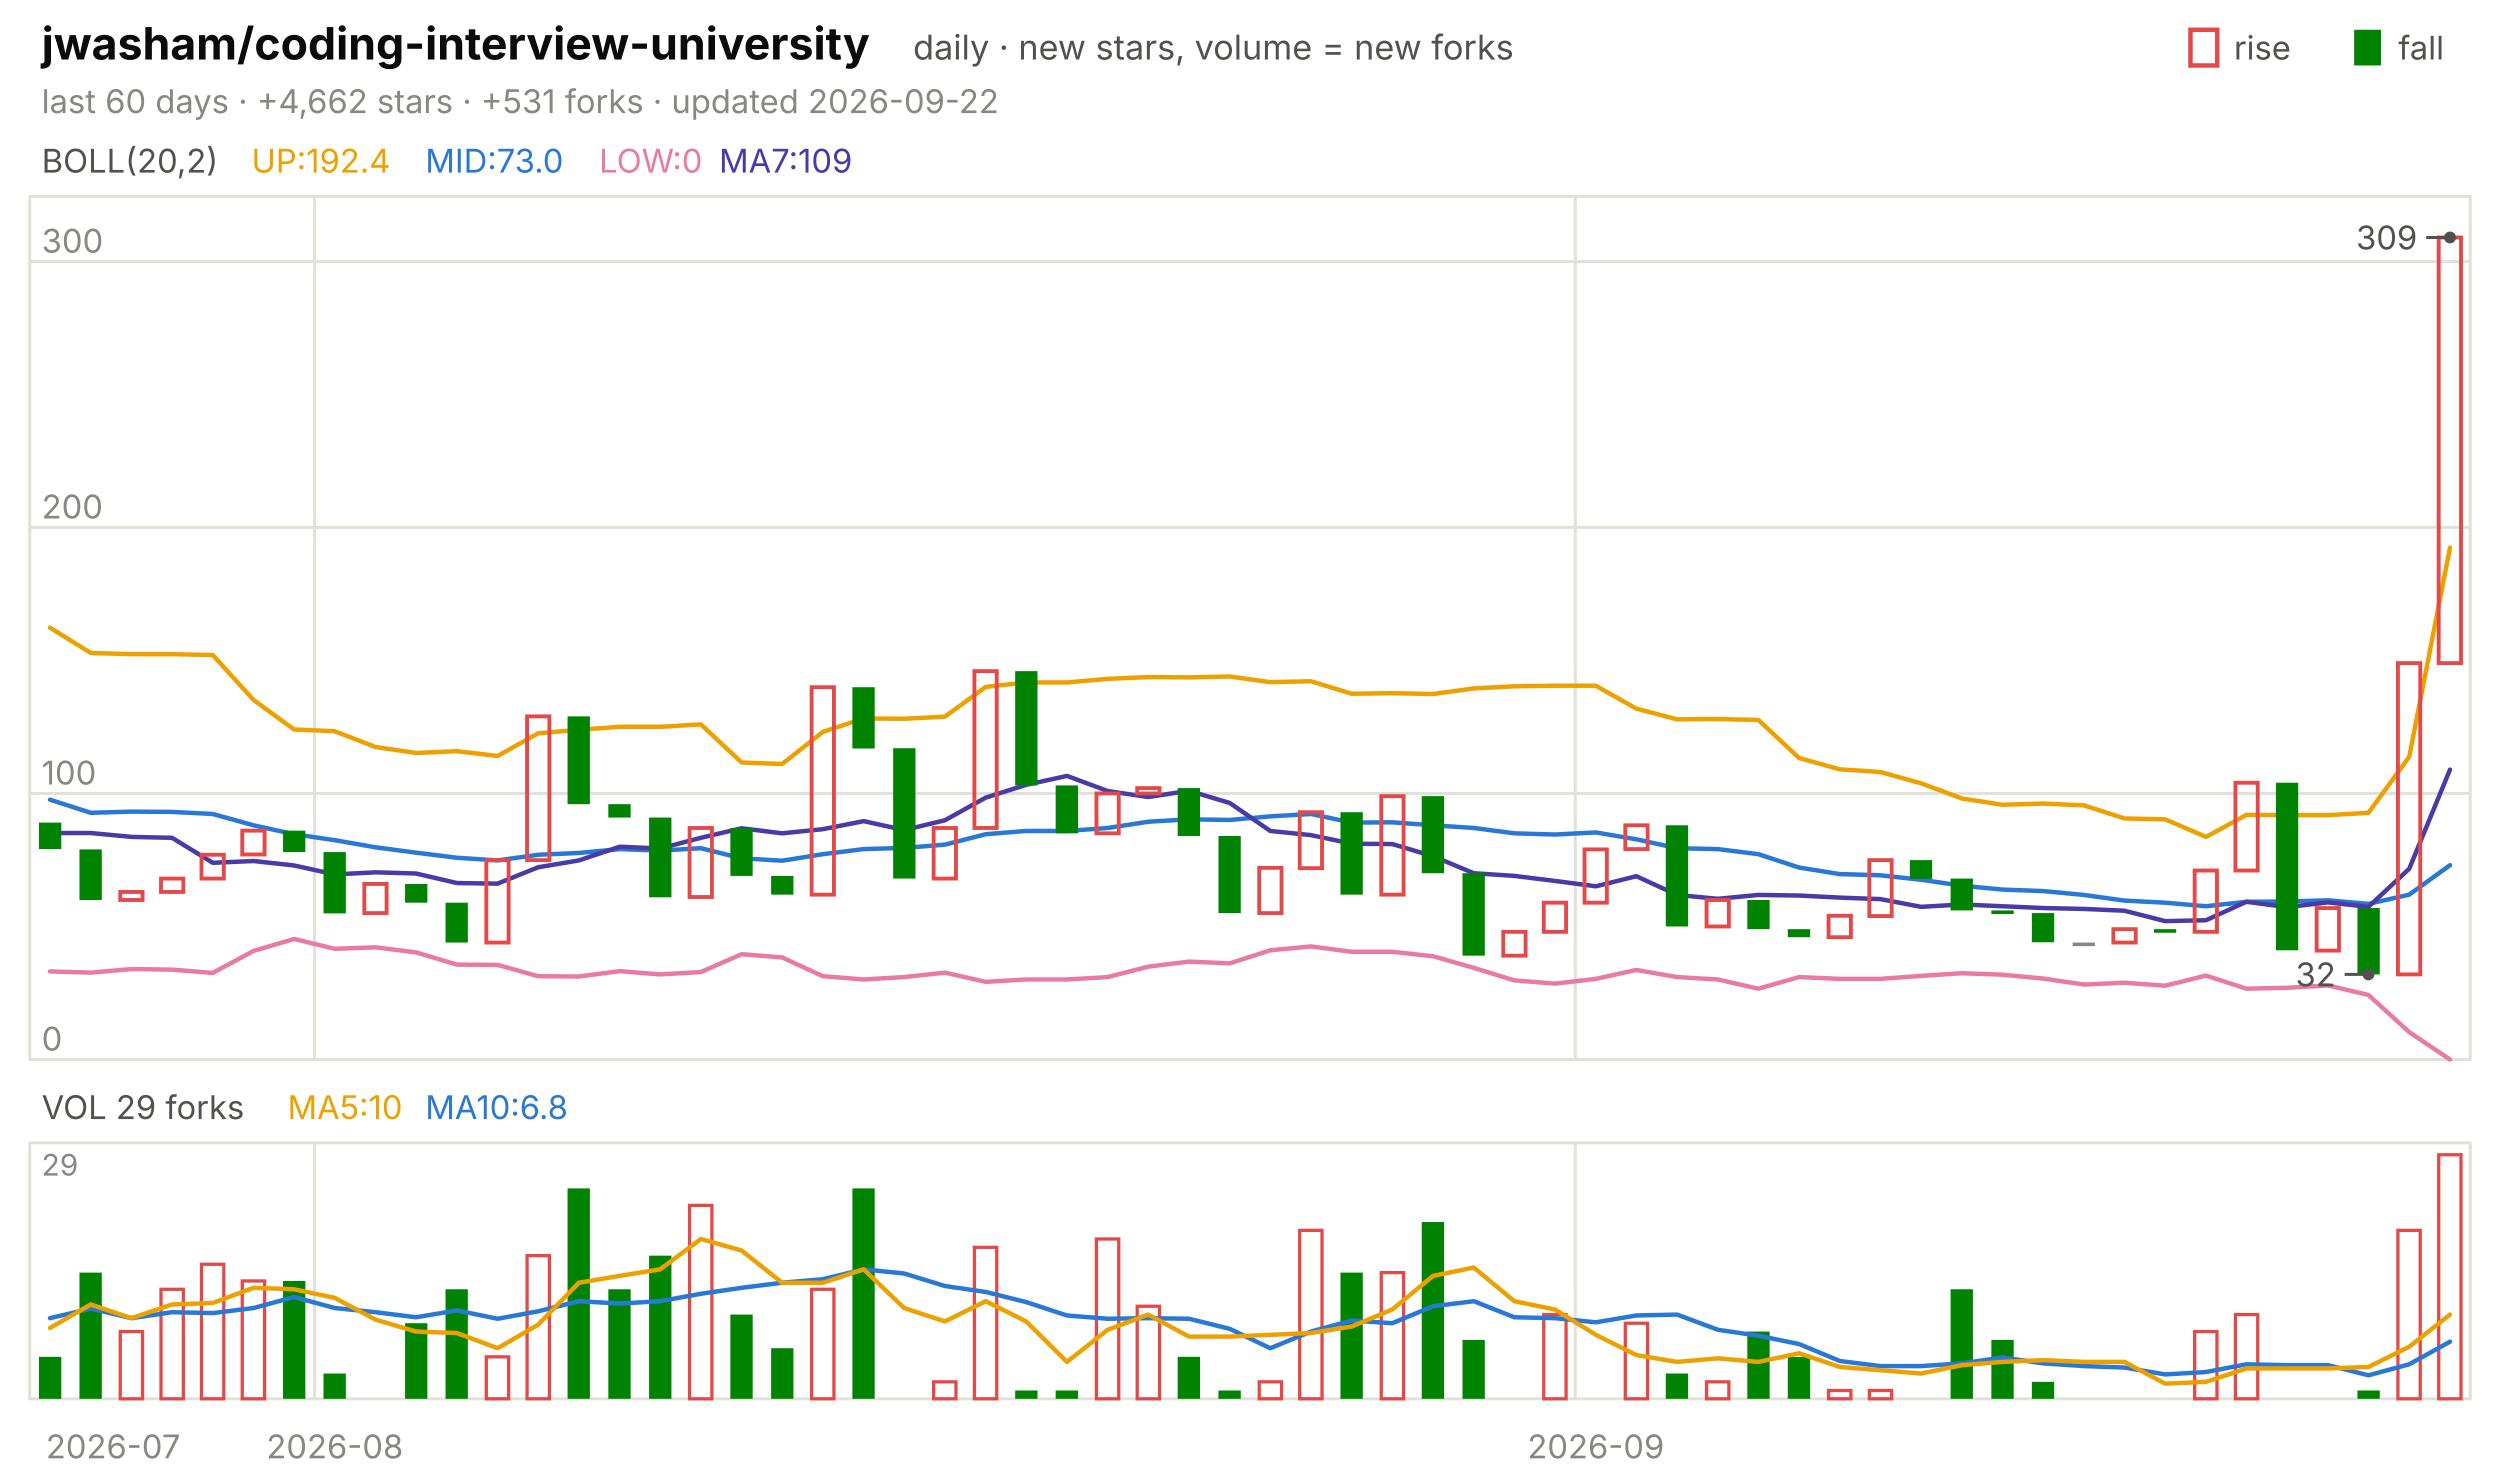
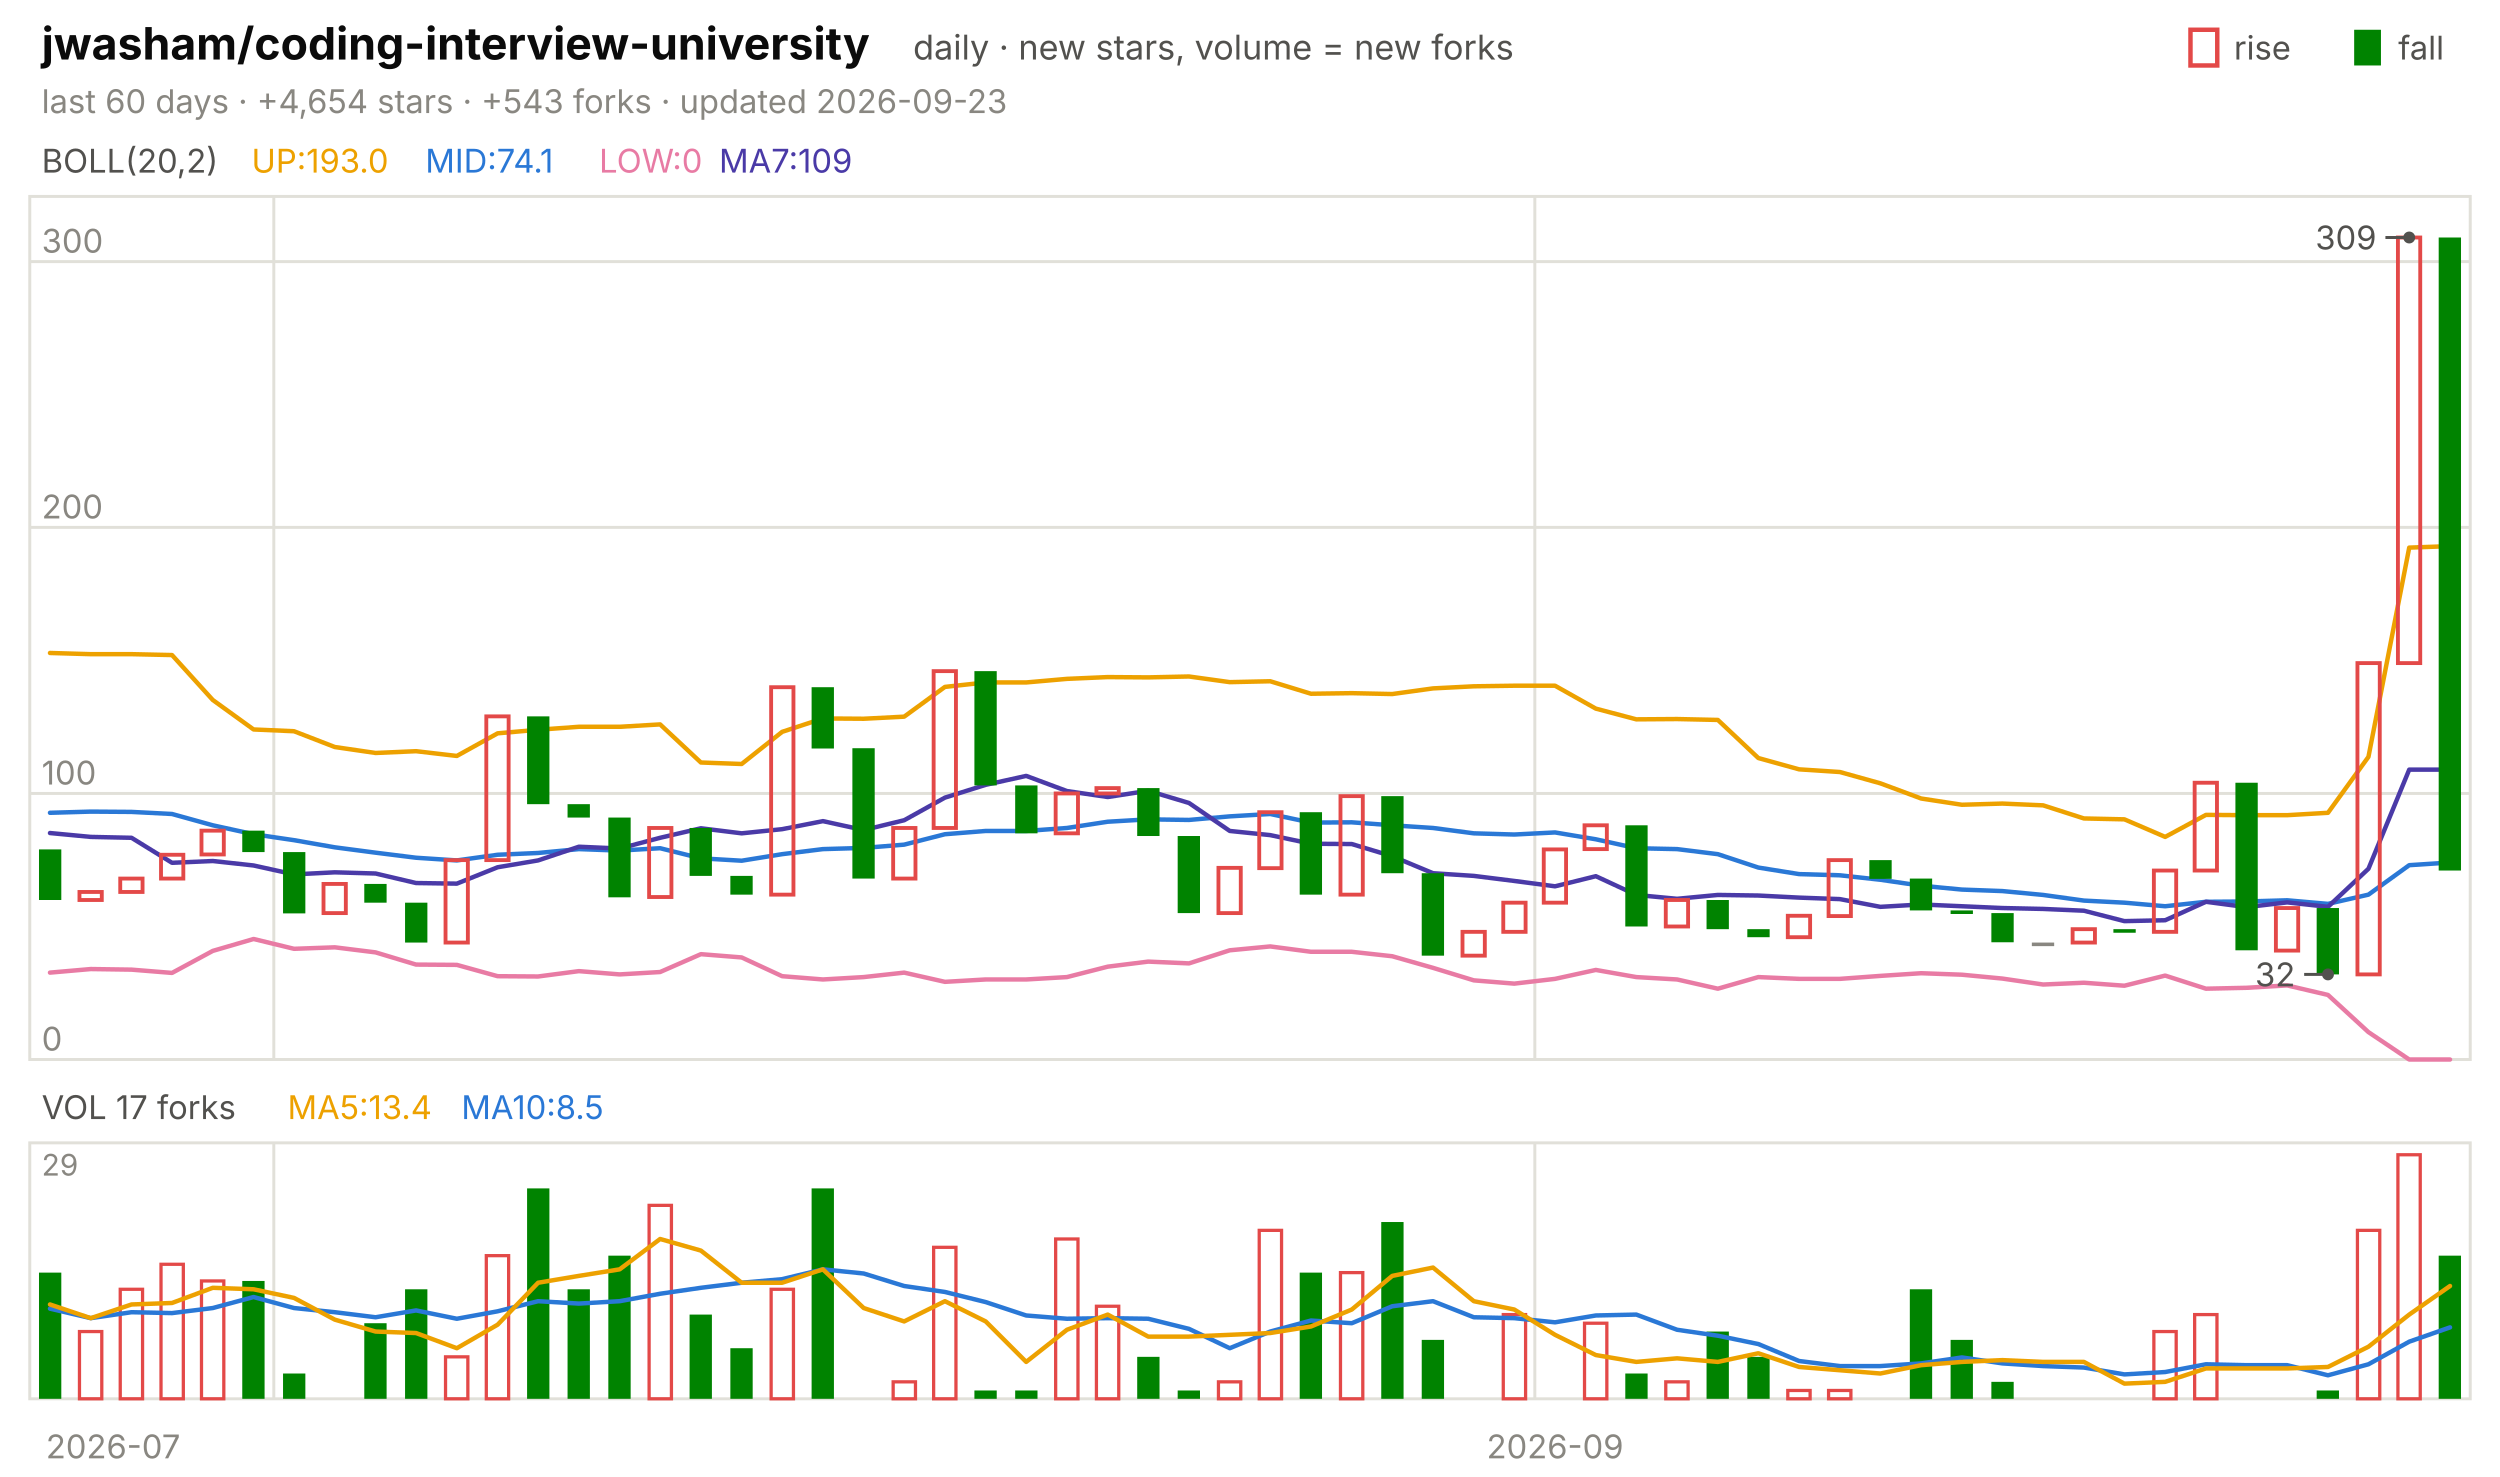
<svg xmlns="http://www.w3.org/2000/svg" viewBox="0 0 840 496" width="840" height="496" font-family="-apple-system,'Segoe UI',system-ui,sans-serif" role="img" aria-label="jwasham/coding-interview-university candlestick chart">
  <text x="14.0" y="20.0" font-size="15" fill="#0b0b0b" font-weight="650">jwasham/coding-interview-university</text>
  <text x="306.8" y="20.0" font-size="11.5" fill="#52514e">daily · new stars, volume = new forks</text>
  <text x="805.8" y="20.0" font-size="11.0" fill="#52514e">fall</text>
  <rect x="791" y="10" width="9" height="12" fill="#008300" />
  <text x="750.6" y="20.0" font-size="11.0" fill="#52514e">rise</text>
  <rect x="736" y="10" width="9" height="12" fill="none" stroke="#e34948" stroke-width="1.5" />
-   <text x="14.0" y="38.0" font-size="11.0" fill="#898781">last 60 days · +4,662 stars · +531 forks · updated 2026-09-22</text>
+   <text x="14.0" y="38.0" font-size="11.0" fill="#898781">last 60 days · +4,654 stars · +543 forks · updated 2026-09-23</text>
  <rect x="10" y="66" width="820" height="290" fill="none" stroke="#e1e0d9" />
  <rect x="10" y="384" width="820" height="86" fill="none" stroke="#e1e0d9" />
  <text x="38.0" y="490.0" font-size="11.0" fill="#898781" text-anchor="middle">2026-07</text>
-   <line x1="105.7" y1="66.0" x2="105.7" y2="356.0" stroke="#e1e0d9" stroke-width="1.0" />
-   <line x1="105.7" y1="384.0" x2="105.7" y2="470.0" stroke="#e1e0d9" stroke-width="1.0" />
-   <text x="112.5" y="490.0" font-size="11.0" fill="#898781" text-anchor="middle">2026-08</text>
-   <line x1="529.3" y1="66.0" x2="529.3" y2="356.0" stroke="#e1e0d9" stroke-width="1.0" />
-   <line x1="529.3" y1="384.0" x2="529.3" y2="470.0" stroke="#e1e0d9" stroke-width="1.0" />
-   <text x="536.2" y="490.0" font-size="11.0" fill="#898781" text-anchor="middle">2026-09</text>
+   <line x1="92.0" y1="66.0" x2="92.0" y2="356.0" stroke="#e1e0d9" stroke-width="1.0" />
+   <line x1="92.0" y1="384.0" x2="92.0" y2="470.0" stroke="#e1e0d9" stroke-width="1.0" />
+   <line x1="515.7" y1="66.0" x2="515.7" y2="356.0" stroke="#e1e0d9" stroke-width="1.0" />
+   <line x1="515.7" y1="384.0" x2="515.7" y2="470.0" stroke="#e1e0d9" stroke-width="1.0" />
+   <text x="522.5" y="490.0" font-size="11.0" fill="#898781" text-anchor="middle">2026-09</text>
  <text x="14.0" y="58.0" font-size="11.0" fill="#52514e">BOLL(20,2)</text>
-   <text x="84.5" y="58.0" font-size="11.0" fill="#eda100">UP:192.4</text>
-   <text x="142.9" y="58.0" font-size="11.0" fill="#2a78d6">MID:73.0</text>
+   <text x="84.5" y="58.0" font-size="11.0" fill="#eda100">UP:193.0</text>
+   <text x="142.9" y="58.0" font-size="11.0" fill="#2a78d6">MID:74.1</text>
  <text x="201.3" y="58.0" font-size="11.0" fill="#e87ba4">LOW:0</text>
  <text x="241.6" y="58.0" font-size="11.0" fill="#4a3aa7">MA7:109</text>
  <line x1="10.0" y1="356.0" x2="830.0" y2="356.0" stroke="#e1e0d9" stroke-width="1.0" />
  <text x="14.0" y="353.0" font-size="11.0" fill="#898781">0</text>
  <line x1="10.0" y1="266.6" x2="830.0" y2="266.6" stroke="#e1e0d9" stroke-width="1.0" />
  <text x="14.0" y="263.6" font-size="11.0" fill="#898781">100</text>
  <line x1="10.0" y1="177.2" x2="830.0" y2="177.2" stroke="#e1e0d9" stroke-width="1.0" />
  <text x="14.0" y="174.2" font-size="11.0" fill="#898781">200</text>
  <line x1="10.0" y1="87.9" x2="830.0" y2="87.9" stroke="#e1e0d9" stroke-width="1.0" />
  <text x="14.0" y="84.9" font-size="11.0" fill="#898781">300</text>
-   <polyline points="16.8,210.9 30.5,219.4 44.2,219.8 57.8,219.8 71.5,220.1 85.2,235.2 98.8,245.1 112.5,245.7 126.2,251.0 139.8,253.0 153.5,252.4 167.2,254.0 180.8,246.4 194.5,245.2 208.2,244.2 221.8,244.2 235.5,243.4 249.2,256.2 262.8,256.7 276.5,245.9 290.2,241.4 303.8,241.5 317.5,240.8 331.2,230.8 344.8,229.3 358.5,229.3 372.2,228.1 385.8,227.5 399.5,227.6 413.2,227.3 426.8,229.2 440.5,228.9 454.2,233.1 467.8,232.9 481.5,233.2 495.2,231.3 508.8,230.6 522.5,230.4 536.2,230.4 549.8,238.1 563.5,241.7 577.2,241.6 590.8,241.9 604.5,254.7 618.2,258.5 631.8,259.4 645.5,263.2 659.2,268.3 672.8,270.4 686.5,270.0 700.2,270.6 713.8,275.0 727.5,275.3 741.2,281.2 754.8,273.8 768.5,273.9 782.2,273.9 795.8,273.1 809.5,254.3 823.2,184.0" fill="none" stroke="#eda100" stroke-width="1.5" stroke-linejoin="round" stroke-linecap="round" />
-   <polyline points="16.8,268.7 30.5,273.1 44.2,272.7 57.8,272.8 71.5,273.5 85.2,277.3 98.8,280.3 112.5,282.3 126.2,284.7 139.8,286.5 153.5,288.2 167.2,289.1 180.8,287.2 194.5,286.6 208.2,285.3 221.8,285.8 235.5,285.0 249.2,288.4 262.8,289.2 276.5,287.0 290.2,285.3 303.8,284.9 317.5,283.8 331.2,280.3 344.8,279.2 358.5,279.2 372.2,278.2 385.8,276.1 399.5,275.3 413.2,275.5 426.8,274.3 440.5,273.5 454.2,276.4 467.8,276.3 481.5,277.3 495.2,278.2 508.8,280.0 522.5,280.4 536.2,279.7 549.8,282.0 563.5,285.0 577.2,285.3 590.8,287.0 604.5,291.5 618.2,293.7 631.8,294.1 645.5,295.6 659.2,297.6 672.8,298.9 686.5,299.4 700.2,300.7 713.8,302.6 727.5,303.3 741.2,304.5 754.8,303.0 768.5,302.9 782.2,302.5 795.8,303.7 809.5,300.6 823.2,290.7" fill="none" stroke="#2a78d6" stroke-width="1.5" stroke-linejoin="round" stroke-linecap="round" />
-   <polyline points="16.8,326.4 30.5,326.8 44.2,325.6 57.8,325.8 71.5,326.9 85.2,319.5 98.8,315.5 112.5,318.8 126.2,318.3 139.8,320.0 153.5,324.1 167.2,324.2 180.8,328.0 194.5,328.1 208.2,326.3 221.8,327.4 235.5,326.6 249.2,320.6 262.8,321.7 276.5,328.0 290.2,329.1 303.8,328.3 317.5,326.8 331.2,329.9 344.8,329.1 358.5,329.1 372.2,328.3 385.8,324.8 399.5,323.1 413.2,323.7 426.8,319.3 440.5,318.0 454.2,319.8 467.8,319.8 481.5,321.3 495.2,325.2 508.8,329.4 522.5,330.5 536.2,328.9 549.8,325.9 563.5,328.3 577.2,329.1 590.8,332.2 604.5,328.3 618.2,328.9 631.8,328.9 645.5,327.9 659.2,327.0 672.8,327.5 686.5,328.8 700.2,330.8 713.8,330.2 727.5,331.2 741.2,327.8 754.8,332.2 768.5,331.9 782.2,331.1 795.8,334.3 809.5,346.8 823.2,356.0" fill="none" stroke="#e87ba4" stroke-width="1.5" stroke-linejoin="round" stroke-linecap="round" />
-   <polyline points="16.8,279.9 30.5,279.9 44.2,281.2 57.8,281.5 71.5,289.9 85.2,289.3 98.8,290.8 112.5,293.8 126.2,293.1 139.8,293.5 153.5,296.7 167.2,296.9 180.8,291.4 194.5,289.1 208.2,284.5 221.8,285.1 235.5,281.5 249.2,278.3 262.8,280.0 276.5,278.6 290.2,275.9 303.8,278.9 317.5,275.6 331.2,268.0 344.8,263.7 358.5,260.7 372.2,265.8 385.8,267.8 399.5,265.7 413.2,269.8 426.8,279.2 440.5,280.6 454.2,283.5 467.8,283.6 481.5,287.7 495.2,293.4 508.8,294.3 522.5,296.0 536.2,297.8 549.8,294.4 563.5,300.7 577.2,302.0 590.8,300.7 604.5,300.9 618.2,301.6 631.8,302.1 645.5,304.7 659.2,303.9 672.8,304.5 686.5,305.1 700.2,305.4 713.8,306.0 727.5,309.5 741.2,309.2 754.8,303.0 768.5,304.8 782.2,303.2 795.8,304.7 809.5,291.9 823.2,258.6" fill="none" stroke="#4a3aa7" stroke-width="1.5" stroke-linejoin="round" stroke-linecap="round" />
-   <rect x="13.1" y="276.4" width="7.5" height="8.9" fill="#008300" />
-   <rect x="26.7" y="285.4" width="7.5" height="17.0" fill="#008300" />
-   <rect x="40.4" y="299.7" width="7.5" height="2.7" fill="none" stroke="#e34948" stroke-width="1.3" />
-   <rect x="54.1" y="295.2" width="7.5" height="4.5" fill="none" stroke="#e34948" stroke-width="1.3" />
-   <rect x="67.7" y="287.2" width="7.5" height="8.0" fill="none" stroke="#e34948" stroke-width="1.3" />
-   <rect x="81.4" y="279.1" width="7.5" height="8.0" fill="none" stroke="#e34948" stroke-width="1.3" />
-   <rect x="95.1" y="279.1" width="7.5" height="7.2" fill="#008300" />
-   <rect x="108.7" y="286.3" width="7.5" height="20.6" fill="#008300" />
-   <rect x="122.4" y="297.0" width="7.5" height="9.8" fill="none" stroke="#e34948" stroke-width="1.3" />
-   <rect x="136.1" y="297.0" width="7.5" height="6.3" fill="#008300" />
-   <rect x="149.7" y="303.3" width="7.5" height="13.4" fill="#008300" />
-   <rect x="163.4" y="289.0" width="7.5" height="27.7" fill="none" stroke="#e34948" stroke-width="1.3" />
-   <rect x="177.1" y="240.7" width="7.5" height="48.3" fill="none" stroke="#e34948" stroke-width="1.3" />
-   <rect x="190.7" y="240.7" width="7.5" height="29.5" fill="#008300" />
-   <rect x="204.4" y="270.2" width="7.5" height="4.5" fill="#008300" />
-   <rect x="218.1" y="274.7" width="7.5" height="26.8" fill="#008300" />
-   <rect x="231.7" y="278.2" width="7.5" height="23.2" fill="none" stroke="#e34948" stroke-width="1.3" />
-   <rect x="245.4" y="278.2" width="7.5" height="16.1" fill="#008300" />
-   <rect x="259.1" y="294.3" width="7.5" height="6.3" fill="#008300" />
-   <rect x="272.7" y="230.9" width="7.5" height="69.7" fill="none" stroke="#e34948" stroke-width="1.3" />
-   <rect x="286.4" y="230.9" width="7.5" height="20.6" fill="#008300" />
-   <rect x="300.1" y="251.4" width="7.5" height="43.8" fill="#008300" />
-   <rect x="313.7" y="278.2" width="7.5" height="17.0" fill="none" stroke="#e34948" stroke-width="1.3" />
-   <rect x="327.4" y="225.5" width="7.5" height="52.7" fill="none" stroke="#e34948" stroke-width="1.3" />
-   <rect x="341.1" y="225.5" width="7.5" height="38.4" fill="#008300" />
-   <rect x="354.7" y="263.9" width="7.5" height="16.1" fill="#008300" />
-   <rect x="368.4" y="266.6" width="7.5" height="13.4" fill="none" stroke="#e34948" stroke-width="1.3" />
-   <rect x="382.1" y="264.8" width="7.5" height="1.8" fill="none" stroke="#e34948" stroke-width="1.3" />
-   <rect x="395.7" y="264.8" width="7.5" height="16.1" fill="#008300" />
-   <rect x="409.4" y="280.9" width="7.5" height="25.9" fill="#008300" />
-   <rect x="423.1" y="291.6" width="7.5" height="15.2" fill="none" stroke="#e34948" stroke-width="1.3" />
-   <rect x="436.7" y="272.9" width="7.5" height="18.8" fill="none" stroke="#e34948" stroke-width="1.3" />
-   <rect x="450.4" y="272.9" width="7.5" height="27.7" fill="#008300" />
-   <rect x="464.1" y="267.5" width="7.5" height="33.1" fill="none" stroke="#e34948" stroke-width="1.3" />
-   <rect x="477.7" y="267.5" width="7.5" height="25.9" fill="#008300" />
-   <rect x="491.4" y="293.4" width="7.5" height="27.7" fill="#008300" />
-   <rect x="505.1" y="313.1" width="7.5" height="8.0" fill="none" stroke="#e34948" stroke-width="1.3" />
-   <rect x="518.7" y="303.3" width="7.5" height="9.8" fill="none" stroke="#e34948" stroke-width="1.3" />
-   <rect x="532.4" y="285.4" width="7.5" height="17.9" fill="none" stroke="#e34948" stroke-width="1.3" />
-   <rect x="546.1" y="277.3" width="7.5" height="8.0" fill="none" stroke="#e34948" stroke-width="1.3" />
-   <rect x="559.7" y="277.3" width="7.5" height="34.0" fill="#008300" />
-   <rect x="573.4" y="302.4" width="7.5" height="8.9" fill="none" stroke="#e34948" stroke-width="1.3" />
-   <rect x="587.1" y="302.4" width="7.5" height="9.8" fill="#008300" />
-   <rect x="600.7" y="312.2" width="7.5" height="2.7" fill="#008300" />
-   <rect x="614.4" y="307.7" width="7.5" height="7.2" fill="none" stroke="#e34948" stroke-width="1.3" />
-   <rect x="628.1" y="289.0" width="7.5" height="18.8" fill="none" stroke="#e34948" stroke-width="1.3" />
-   <rect x="641.7" y="289.0" width="7.5" height="6.3" fill="#008300" />
-   <rect x="655.4" y="295.2" width="7.5" height="10.7" fill="#008300" />
-   <rect x="669.1" y="305.9" width="7.5" height="1.2" fill="#008300" />
-   <rect x="682.7" y="306.8" width="7.5" height="9.8" fill="#008300" />
-   <rect x="696.4" y="316.7" width="7.5" height="1.2" fill="#898781" />
-   <rect x="710.1" y="312.2" width="7.5" height="4.5" fill="none" stroke="#e34948" stroke-width="1.3" />
-   <rect x="723.7" y="312.2" width="7.5" height="1.2" fill="#008300" />
-   <rect x="737.4" y="292.5" width="7.5" height="20.6" fill="none" stroke="#e34948" stroke-width="1.3" />
-   <rect x="751.1" y="263.0" width="7.5" height="29.5" fill="none" stroke="#e34948" stroke-width="1.3" />
-   <rect x="764.7" y="263.0" width="7.5" height="56.3" fill="#008300" />
-   <rect x="778.4" y="305.1" width="7.5" height="14.3" fill="none" stroke="#e34948" stroke-width="1.3" />
-   <rect x="792.1" y="305.1" width="7.5" height="22.3" fill="#008300" />
-   <rect x="805.7" y="222.8" width="7.5" height="104.6" fill="none" stroke="#e34948" stroke-width="1.3" />
-   <rect x="819.4" y="79.8" width="7.5" height="143.0" fill="none" stroke="#e34948" stroke-width="1.3" />
-   <circle cx="823.2" cy="79.8" r="2" fill="#52514e" />
-   <line x1="823.2" y1="79.8" x2="815.2" y2="79.8" stroke="#52514e" stroke-width="1.0" />
-   <text x="812.2" y="83.8" font-size="11.0" fill="#52514e" text-anchor="end">309</text>
-   <circle cx="795.8" cy="327.4" r="2" fill="#52514e" />
-   <line x1="795.8" y1="327.4" x2="787.8" y2="327.4" stroke="#52514e" stroke-width="1.0" />
-   <text x="784.8" y="331.4" font-size="11.0" fill="#52514e" text-anchor="end">32</text>
-   <text x="14.0" y="376.0" font-size="11.0" fill="#52514e">VOL 29 forks</text>
-   <text x="96.6" y="376.0" font-size="11.0" fill="#eda100">MA5:10</text>
-   <text x="142.9" y="376.0" font-size="11.0" fill="#2a78d6">MA10:6.8</text>
+   <polyline points="16.8,219.4 30.5,219.8 44.2,219.8 57.8,220.1 71.5,235.2 85.2,245.1 98.8,245.7 112.5,251.0 126.2,253.0 139.8,252.4 153.5,254.0 167.2,246.4 180.8,245.2 194.5,244.2 208.2,244.2 221.8,243.4 235.5,256.2 249.2,256.7 262.8,245.9 276.5,241.4 290.2,241.5 303.8,240.8 317.5,230.8 331.2,229.3 344.8,229.3 358.5,228.1 372.2,227.5 385.8,227.6 399.5,227.3 413.2,229.2 426.8,228.9 440.5,233.1 454.2,232.9 467.8,233.2 481.5,231.3 495.2,230.6 508.8,230.4 522.5,230.4 536.2,238.1 549.8,241.7 563.5,241.6 577.2,241.9 590.8,254.7 604.5,258.5 618.2,259.4 631.8,263.2 645.5,268.3 659.2,270.4 672.8,270.0 686.5,270.6 700.2,275.0 713.8,275.3 727.5,281.2 741.2,273.8 754.8,273.9 768.5,273.9 782.2,273.1 795.8,254.3 809.5,184.0 823.2,183.5" fill="none" stroke="#eda100" stroke-width="1.5" stroke-linejoin="round" stroke-linecap="round" />
+   <polyline points="16.8,273.1 30.5,272.7 44.2,272.8 57.8,273.5 71.5,277.3 85.2,280.3 98.8,282.3 112.5,284.7 126.2,286.5 139.8,288.2 153.5,289.1 167.2,287.2 180.8,286.6 194.5,285.3 208.2,285.8 221.8,285.0 235.5,288.4 249.2,289.2 262.8,287.0 276.5,285.3 290.2,284.9 303.8,283.8 317.5,280.3 331.2,279.2 344.8,279.2 358.5,278.2 372.2,276.1 385.8,275.3 399.5,275.5 413.2,274.3 426.8,273.5 440.5,276.4 454.2,276.3 467.8,277.3 481.5,278.2 495.2,280.0 508.8,280.4 522.5,279.7 536.2,282.0 549.8,285.0 563.5,285.3 577.2,287.0 590.8,291.5 604.5,293.7 618.2,294.1 631.8,295.6 645.5,297.6 659.2,298.9 672.8,299.4 686.5,300.7 700.2,302.6 713.8,303.3 727.5,304.5 741.2,303.0 754.8,302.9 768.5,302.5 782.2,303.7 795.8,300.6 809.5,290.7 823.2,289.8" fill="none" stroke="#2a78d6" stroke-width="1.5" stroke-linejoin="round" stroke-linecap="round" />
+   <polyline points="16.8,326.8 30.5,325.6 44.2,325.8 57.8,326.9 71.5,319.5 85.2,315.5 98.8,318.8 112.5,318.3 126.2,320.0 139.8,324.1 153.5,324.2 167.2,328.0 180.8,328.1 194.5,326.3 208.2,327.4 221.8,326.6 235.5,320.6 249.2,321.7 262.8,328.0 276.5,329.1 290.2,328.3 303.8,326.8 317.5,329.9 331.2,329.1 344.8,329.1 358.5,328.3 372.2,324.8 385.8,323.1 399.5,323.7 413.2,319.3 426.8,318.0 440.5,319.8 454.2,319.8 467.8,321.3 481.5,325.2 495.2,329.4 508.8,330.5 522.5,328.9 536.2,325.9 549.8,328.3 563.5,329.1 577.2,332.2 590.8,328.3 604.5,328.9 618.2,328.9 631.8,327.9 645.5,327.0 659.2,327.5 672.8,328.8 686.5,330.8 700.2,330.2 713.8,331.2 727.5,327.8 741.2,332.2 754.8,331.9 768.5,331.1 782.2,334.3 795.8,346.8 809.5,356.0 823.2,356.0" fill="none" stroke="#e87ba4" stroke-width="1.5" stroke-linejoin="round" stroke-linecap="round" />
+   <polyline points="16.8,279.9 30.5,281.2 44.2,281.5 57.8,289.9 71.5,289.3 85.2,290.8 98.8,293.8 112.5,293.1 126.2,293.5 139.8,296.7 153.5,296.9 167.2,291.4 180.8,289.1 194.5,284.5 208.2,285.1 221.8,281.5 235.5,278.3 249.2,280.0 262.8,278.6 276.5,275.9 290.2,278.9 303.8,275.6 317.5,268.0 331.2,263.7 344.8,260.7 358.5,265.8 372.2,267.8 385.8,265.7 399.5,269.8 413.2,279.2 426.8,280.6 440.5,283.5 454.2,283.6 467.8,287.7 481.5,293.4 495.2,294.3 508.8,296.0 522.5,297.8 536.2,294.4 549.8,300.7 563.5,302.0 577.2,300.7 590.8,300.9 604.5,301.6 618.2,302.1 631.8,304.7 645.5,303.9 659.2,304.5 672.8,305.1 686.5,305.4 700.2,306.0 713.8,309.5 727.5,309.2 741.2,303.0 754.8,304.8 768.5,303.2 782.2,304.7 795.8,291.9 809.5,258.6 823.2,258.6" fill="none" stroke="#4a3aa7" stroke-width="1.5" stroke-linejoin="round" stroke-linecap="round" />
+   <rect x="13.1" y="285.4" width="7.5" height="17.0" fill="#008300" />
+   <rect x="26.7" y="299.7" width="7.5" height="2.7" fill="none" stroke="#e34948" stroke-width="1.3" />
+   <rect x="40.4" y="295.2" width="7.5" height="4.5" fill="none" stroke="#e34948" stroke-width="1.3" />
+   <rect x="54.1" y="287.2" width="7.5" height="8.0" fill="none" stroke="#e34948" stroke-width="1.3" />
+   <rect x="67.7" y="279.1" width="7.5" height="8.0" fill="none" stroke="#e34948" stroke-width="1.3" />
+   <rect x="81.4" y="279.1" width="7.5" height="7.2" fill="#008300" />
+   <rect x="95.1" y="286.3" width="7.5" height="20.6" fill="#008300" />
+   <rect x="108.7" y="297.0" width="7.5" height="9.8" fill="none" stroke="#e34948" stroke-width="1.3" />
+   <rect x="122.4" y="297.0" width="7.5" height="6.3" fill="#008300" />
+   <rect x="136.1" y="303.3" width="7.5" height="13.4" fill="#008300" />
+   <rect x="149.7" y="289.0" width="7.5" height="27.7" fill="none" stroke="#e34948" stroke-width="1.3" />
+   <rect x="163.4" y="240.7" width="7.5" height="48.3" fill="none" stroke="#e34948" stroke-width="1.3" />
+   <rect x="177.1" y="240.7" width="7.5" height="29.5" fill="#008300" />
+   <rect x="190.7" y="270.2" width="7.5" height="4.5" fill="#008300" />
+   <rect x="204.4" y="274.7" width="7.5" height="26.8" fill="#008300" />
+   <rect x="218.1" y="278.2" width="7.5" height="23.2" fill="none" stroke="#e34948" stroke-width="1.3" />
+   <rect x="231.7" y="278.2" width="7.5" height="16.1" fill="#008300" />
+   <rect x="245.4" y="294.3" width="7.5" height="6.3" fill="#008300" />
+   <rect x="259.1" y="230.9" width="7.5" height="69.7" fill="none" stroke="#e34948" stroke-width="1.3" />
+   <rect x="272.7" y="230.9" width="7.5" height="20.6" fill="#008300" />
+   <rect x="286.4" y="251.4" width="7.5" height="43.8" fill="#008300" />
+   <rect x="300.1" y="278.2" width="7.5" height="17.0" fill="none" stroke="#e34948" stroke-width="1.3" />
+   <rect x="313.7" y="225.5" width="7.5" height="52.7" fill="none" stroke="#e34948" stroke-width="1.3" />
+   <rect x="327.4" y="225.5" width="7.5" height="38.4" fill="#008300" />
+   <rect x="341.1" y="263.9" width="7.5" height="16.1" fill="#008300" />
+   <rect x="354.7" y="266.6" width="7.5" height="13.4" fill="none" stroke="#e34948" stroke-width="1.3" />
+   <rect x="368.4" y="264.8" width="7.5" height="1.8" fill="none" stroke="#e34948" stroke-width="1.3" />
+   <rect x="382.1" y="264.8" width="7.5" height="16.1" fill="#008300" />
+   <rect x="395.7" y="280.9" width="7.5" height="25.9" fill="#008300" />
+   <rect x="409.4" y="291.6" width="7.5" height="15.2" fill="none" stroke="#e34948" stroke-width="1.3" />
+   <rect x="423.1" y="272.9" width="7.5" height="18.8" fill="none" stroke="#e34948" stroke-width="1.3" />
+   <rect x="436.7" y="272.9" width="7.5" height="27.7" fill="#008300" />
+   <rect x="450.4" y="267.5" width="7.5" height="33.1" fill="none" stroke="#e34948" stroke-width="1.3" />
+   <rect x="464.1" y="267.5" width="7.5" height="25.9" fill="#008300" />
+   <rect x="477.7" y="293.4" width="7.5" height="27.7" fill="#008300" />
+   <rect x="491.4" y="313.1" width="7.5" height="8.0" fill="none" stroke="#e34948" stroke-width="1.3" />
+   <rect x="505.1" y="303.3" width="7.5" height="9.8" fill="none" stroke="#e34948" stroke-width="1.3" />
+   <rect x="518.7" y="285.4" width="7.5" height="17.9" fill="none" stroke="#e34948" stroke-width="1.3" />
+   <rect x="532.4" y="277.3" width="7.5" height="8.0" fill="none" stroke="#e34948" stroke-width="1.3" />
+   <rect x="546.1" y="277.3" width="7.5" height="34.0" fill="#008300" />
+   <rect x="559.7" y="302.4" width="7.5" height="8.9" fill="none" stroke="#e34948" stroke-width="1.3" />
+   <rect x="573.4" y="302.4" width="7.5" height="9.8" fill="#008300" />
+   <rect x="587.1" y="312.2" width="7.5" height="2.7" fill="#008300" />
+   <rect x="600.7" y="307.7" width="7.5" height="7.2" fill="none" stroke="#e34948" stroke-width="1.3" />
+   <rect x="614.4" y="289.0" width="7.5" height="18.8" fill="none" stroke="#e34948" stroke-width="1.3" />
+   <rect x="628.1" y="289.0" width="7.5" height="6.3" fill="#008300" />
+   <rect x="641.7" y="295.2" width="7.5" height="10.7" fill="#008300" />
+   <rect x="655.4" y="305.9" width="7.5" height="1.2" fill="#008300" />
+   <rect x="669.1" y="306.8" width="7.5" height="9.8" fill="#008300" />
+   <rect x="682.7" y="316.7" width="7.5" height="1.2" fill="#898781" />
+   <rect x="696.4" y="312.2" width="7.5" height="4.5" fill="none" stroke="#e34948" stroke-width="1.3" />
+   <rect x="710.1" y="312.2" width="7.5" height="1.2" fill="#008300" />
+   <rect x="723.7" y="292.5" width="7.5" height="20.6" fill="none" stroke="#e34948" stroke-width="1.3" />
+   <rect x="737.4" y="263.0" width="7.5" height="29.5" fill="none" stroke="#e34948" stroke-width="1.3" />
+   <rect x="751.1" y="263.0" width="7.5" height="56.3" fill="#008300" />
+   <rect x="764.7" y="305.1" width="7.5" height="14.3" fill="none" stroke="#e34948" stroke-width="1.3" />
+   <rect x="778.4" y="305.1" width="7.5" height="22.3" fill="#008300" />
+   <rect x="792.1" y="222.8" width="7.5" height="104.6" fill="none" stroke="#e34948" stroke-width="1.3" />
+   <rect x="805.7" y="79.8" width="7.5" height="143.0" fill="none" stroke="#e34948" stroke-width="1.3" />
+   <rect x="819.4" y="79.8" width="7.5" height="212.7" fill="#008300" />
+   <circle cx="809.5" cy="79.8" r="2" fill="#52514e" />
+   <line x1="809.5" y1="79.8" x2="801.5" y2="79.8" stroke="#52514e" stroke-width="1.0" />
+   <text x="798.5" y="83.8" font-size="11.0" fill="#52514e" text-anchor="end">309</text>
+   <circle cx="782.2" cy="327.4" r="2" fill="#52514e" />
+   <line x1="782.2" y1="327.4" x2="774.2" y2="327.4" stroke="#52514e" stroke-width="1.0" />
+   <text x="771.2" y="331.4" font-size="11.0" fill="#52514e" text-anchor="end">32</text>
+   <text x="14.0" y="376.0" font-size="11.0" fill="#52514e">VOL 17 forks</text>
+   <text x="96.6" y="376.0" font-size="11.0" fill="#eda100">MA5:13.4</text>
+   <text x="155.0" y="376.0" font-size="11.0" fill="#2a78d6">MA10:8.5</text>
  <text x="14.0" y="395.0" font-size="10" fill="#898781">29</text>
-   <rect x="13.1" y="455.9" width="7.5" height="14.1" fill="#008300" />
-   <rect x="26.7" y="427.6" width="7.5" height="42.4" fill="#008300" />
-   <rect x="40.4" y="447.4" width="7.5" height="22.6" fill="none" stroke="#e34948" stroke-width="1.1" />
-   <rect x="54.1" y="433.2" width="7.5" height="36.8" fill="none" stroke="#e34948" stroke-width="1.1" />
-   <rect x="67.7" y="424.8" width="7.5" height="45.2" fill="none" stroke="#e34948" stroke-width="1.1" />
-   <rect x="81.4" y="430.4" width="7.5" height="39.6" fill="none" stroke="#e34948" stroke-width="1.1" />
-   <rect x="95.1" y="430.4" width="7.5" height="39.6" fill="#008300" />
-   <rect x="108.7" y="461.5" width="7.5" height="8.5" fill="#008300" />
-   <rect x="136.1" y="444.6" width="7.5" height="25.4" fill="#008300" />
-   <rect x="149.7" y="433.2" width="7.5" height="36.8" fill="#008300" />
-   <rect x="163.4" y="455.9" width="7.5" height="14.1" fill="none" stroke="#e34948" stroke-width="1.1" />
-   <rect x="177.1" y="421.9" width="7.5" height="48.1" fill="none" stroke="#e34948" stroke-width="1.1" />
-   <rect x="190.7" y="399.3" width="7.5" height="70.7" fill="#008300" />
-   <rect x="204.4" y="433.2" width="7.5" height="36.8" fill="#008300" />
-   <rect x="218.1" y="421.9" width="7.5" height="48.1" fill="#008300" />
-   <rect x="231.7" y="405.0" width="7.5" height="65.0" fill="none" stroke="#e34948" stroke-width="1.1" />
-   <rect x="245.4" y="441.7" width="7.5" height="28.3" fill="#008300" />
-   <rect x="259.1" y="453.0" width="7.5" height="17.0" fill="#008300" />
-   <rect x="272.7" y="433.2" width="7.5" height="36.8" fill="none" stroke="#e34948" stroke-width="1.1" />
-   <rect x="286.4" y="399.3" width="7.5" height="70.7" fill="#008300" />
-   <rect x="313.7" y="464.3" width="7.5" height="5.7" fill="none" stroke="#e34948" stroke-width="1.1" />
-   <rect x="327.4" y="419.1" width="7.5" height="50.9" fill="none" stroke="#e34948" stroke-width="1.1" />
+   <rect x="13.1" y="427.6" width="7.5" height="42.4" fill="#008300" />
+   <rect x="26.7" y="447.4" width="7.5" height="22.6" fill="none" stroke="#e34948" stroke-width="1.1" />
+   <rect x="40.4" y="433.2" width="7.5" height="36.8" fill="none" stroke="#e34948" stroke-width="1.1" />
+   <rect x="54.1" y="424.8" width="7.5" height="45.2" fill="none" stroke="#e34948" stroke-width="1.1" />
+   <rect x="67.7" y="430.4" width="7.5" height="39.6" fill="none" stroke="#e34948" stroke-width="1.1" />
+   <rect x="81.4" y="430.4" width="7.5" height="39.6" fill="#008300" />
+   <rect x="95.1" y="461.5" width="7.5" height="8.5" fill="#008300" />
+   <rect x="122.4" y="444.6" width="7.5" height="25.4" fill="#008300" />
+   <rect x="136.1" y="433.2" width="7.5" height="36.8" fill="#008300" />
+   <rect x="149.7" y="455.9" width="7.5" height="14.1" fill="none" stroke="#e34948" stroke-width="1.1" />
+   <rect x="163.4" y="421.9" width="7.5" height="48.1" fill="none" stroke="#e34948" stroke-width="1.1" />
+   <rect x="177.1" y="399.3" width="7.5" height="70.7" fill="#008300" />
+   <rect x="190.7" y="433.2" width="7.5" height="36.8" fill="#008300" />
+   <rect x="204.4" y="421.9" width="7.5" height="48.1" fill="#008300" />
+   <rect x="218.1" y="405.0" width="7.5" height="65.0" fill="none" stroke="#e34948" stroke-width="1.1" />
+   <rect x="231.7" y="441.7" width="7.5" height="28.3" fill="#008300" />
+   <rect x="245.4" y="453.0" width="7.5" height="17.0" fill="#008300" />
+   <rect x="259.1" y="433.2" width="7.5" height="36.8" fill="none" stroke="#e34948" stroke-width="1.1" />
+   <rect x="272.7" y="399.3" width="7.5" height="70.7" fill="#008300" />
+   <rect x="300.1" y="464.3" width="7.5" height="5.7" fill="none" stroke="#e34948" stroke-width="1.1" />
+   <rect x="313.7" y="419.1" width="7.5" height="50.9" fill="none" stroke="#e34948" stroke-width="1.1" />
+   <rect x="327.4" y="467.2" width="7.5" height="2.8" fill="#008300" />
  <rect x="341.1" y="467.2" width="7.5" height="2.8" fill="#008300" />
-   <rect x="354.7" y="467.2" width="7.5" height="2.8" fill="#008300" />
-   <rect x="368.4" y="416.3" width="7.5" height="53.7" fill="none" stroke="#e34948" stroke-width="1.1" />
-   <rect x="382.1" y="438.9" width="7.5" height="31.1" fill="none" stroke="#e34948" stroke-width="1.1" />
-   <rect x="395.7" y="455.9" width="7.5" height="14.1" fill="#008300" />
-   <rect x="409.4" y="467.2" width="7.5" height="2.8" fill="#008300" />
-   <rect x="423.1" y="464.3" width="7.5" height="5.7" fill="none" stroke="#e34948" stroke-width="1.1" />
-   <rect x="436.7" y="413.4" width="7.5" height="56.6" fill="none" stroke="#e34948" stroke-width="1.1" />
-   <rect x="450.4" y="427.6" width="7.5" height="42.4" fill="#008300" />
-   <rect x="464.1" y="427.6" width="7.5" height="42.4" fill="none" stroke="#e34948" stroke-width="1.1" />
-   <rect x="477.7" y="410.6" width="7.5" height="59.4" fill="#008300" />
-   <rect x="491.4" y="450.2" width="7.5" height="19.8" fill="#008300" />
-   <rect x="518.7" y="441.7" width="7.5" height="28.3" fill="none" stroke="#e34948" stroke-width="1.1" />
-   <rect x="546.1" y="444.6" width="7.5" height="25.4" fill="none" stroke="#e34948" stroke-width="1.1" />
-   <rect x="559.7" y="461.5" width="7.5" height="8.5" fill="#008300" />
-   <rect x="573.4" y="464.3" width="7.5" height="5.7" fill="none" stroke="#e34948" stroke-width="1.1" />
-   <rect x="587.1" y="447.4" width="7.5" height="22.6" fill="#008300" />
-   <rect x="600.7" y="455.9" width="7.5" height="14.1" fill="#008300" />
+   <rect x="354.7" y="416.3" width="7.5" height="53.7" fill="none" stroke="#e34948" stroke-width="1.1" />
+   <rect x="368.4" y="438.9" width="7.5" height="31.1" fill="none" stroke="#e34948" stroke-width="1.1" />
+   <rect x="382.1" y="455.9" width="7.5" height="14.1" fill="#008300" />
+   <rect x="395.7" y="467.2" width="7.5" height="2.8" fill="#008300" />
+   <rect x="409.4" y="464.3" width="7.5" height="5.7" fill="none" stroke="#e34948" stroke-width="1.1" />
+   <rect x="423.1" y="413.4" width="7.5" height="56.6" fill="none" stroke="#e34948" stroke-width="1.1" />
+   <rect x="436.7" y="427.6" width="7.5" height="42.4" fill="#008300" />
+   <rect x="450.4" y="427.6" width="7.5" height="42.4" fill="none" stroke="#e34948" stroke-width="1.1" />
+   <rect x="464.1" y="410.6" width="7.5" height="59.4" fill="#008300" />
+   <rect x="477.7" y="450.2" width="7.5" height="19.8" fill="#008300" />
+   <rect x="505.1" y="441.7" width="7.5" height="28.3" fill="none" stroke="#e34948" stroke-width="1.1" />
+   <rect x="532.4" y="444.6" width="7.5" height="25.4" fill="none" stroke="#e34948" stroke-width="1.1" />
+   <rect x="546.1" y="461.5" width="7.5" height="8.5" fill="#008300" />
+   <rect x="559.7" y="464.3" width="7.5" height="5.7" fill="none" stroke="#e34948" stroke-width="1.1" />
+   <rect x="573.4" y="447.4" width="7.5" height="22.6" fill="#008300" />
+   <rect x="587.1" y="455.9" width="7.5" height="14.1" fill="#008300" />
+   <rect x="600.7" y="467.2" width="7.5" height="2.8" fill="none" stroke="#e34948" stroke-width="1.1" />
  <rect x="614.4" y="467.2" width="7.5" height="2.8" fill="none" stroke="#e34948" stroke-width="1.1" />
-   <rect x="628.1" y="467.2" width="7.5" height="2.8" fill="none" stroke="#e34948" stroke-width="1.1" />
-   <rect x="655.4" y="433.2" width="7.5" height="36.8" fill="#008300" />
-   <rect x="669.1" y="450.2" width="7.5" height="19.8" fill="#008300" />
-   <rect x="682.7" y="464.3" width="7.5" height="5.7" fill="#008300" />
-   <rect x="737.4" y="447.4" width="7.5" height="22.6" fill="none" stroke="#e34948" stroke-width="1.1" />
-   <rect x="751.1" y="441.7" width="7.5" height="28.3" fill="none" stroke="#e34948" stroke-width="1.1" />
-   <rect x="792.1" y="467.2" width="7.5" height="2.8" fill="#008300" />
-   <rect x="805.7" y="413.4" width="7.5" height="56.6" fill="none" stroke="#e34948" stroke-width="1.1" />
-   <rect x="819.4" y="388.0" width="7.5" height="82.0" fill="none" stroke="#e34948" stroke-width="1.1" />
-   <polyline points="16.8,442.9 30.5,439.7 44.2,442.9 57.8,440.9 71.5,441.2 85.2,439.5 98.8,435.8 112.5,439.5 126.2,440.9 139.8,442.6 153.5,440.3 167.2,443.1 180.8,440.6 194.5,437.2 208.2,438.0 221.8,437.2 235.5,434.7 249.2,432.7 262.8,431.0 276.5,429.8 290.2,426.5 303.8,427.9 317.5,432.1 331.2,434.1 344.8,437.5 358.5,442.0 372.2,443.1 385.8,442.9 399.5,443.1 413.2,446.5 426.8,453.0 440.5,447.4 454.2,443.7 467.8,444.6 481.5,438.9 495.2,437.2 508.8,442.6 522.5,442.9 536.2,444.3 549.8,442.0 563.5,441.7 577.2,446.8 590.8,448.8 604.5,451.6 618.2,457.3 631.8,459.0 645.5,459.0 659.2,458.1 672.8,456.1 686.5,458.1 700.2,459.0 713.8,459.5 727.5,461.8 741.2,461.0 754.8,458.4 768.5,458.7 782.2,458.7 795.8,462.1 809.5,458.4 823.2,450.8" fill="none" stroke="#2a78d6" stroke-width="1.5" stroke-linejoin="round" stroke-linecap="round" />
-   <polyline points="16.8,446.2 30.5,438.3 44.2,442.9 57.8,438.3 71.5,437.8 85.2,432.7 98.8,433.2 112.5,436.1 126.2,443.4 139.8,447.4 153.5,447.9 167.2,453.0 180.8,445.1 194.5,431.0 208.2,428.7 221.8,426.5 235.5,416.3 249.2,420.2 262.8,431.0 276.5,431.0 290.2,426.5 303.8,439.5 317.5,444.0 331.2,437.2 344.8,444.0 358.5,457.6 372.2,446.8 385.8,441.7 399.5,449.1 413.2,449.1 426.8,448.5 440.5,447.9 454.2,445.7 467.8,440.0 481.5,428.7 495.2,425.9 508.8,437.2 522.5,440.0 536.2,448.5 549.8,455.3 563.5,457.6 577.2,456.4 590.8,457.6 604.5,454.7 618.2,459.3 631.8,460.4 645.5,461.5 659.2,458.7 672.8,457.6 686.5,457.0 700.2,457.6 713.8,457.6 727.5,464.9 741.2,464.3 754.8,459.8 768.5,459.8 782.2,459.8 795.8,459.3 809.5,452.5 823.2,441.7" fill="none" stroke="#eda100" stroke-width="1.5" stroke-linejoin="round" stroke-linecap="round" />
+   <rect x="641.7" y="433.2" width="7.5" height="36.8" fill="#008300" />
+   <rect x="655.4" y="450.2" width="7.5" height="19.8" fill="#008300" />
+   <rect x="669.1" y="464.3" width="7.5" height="5.7" fill="#008300" />
+   <rect x="723.7" y="447.4" width="7.5" height="22.6" fill="none" stroke="#e34948" stroke-width="1.1" />
+   <rect x="737.4" y="441.7" width="7.5" height="28.3" fill="none" stroke="#e34948" stroke-width="1.1" />
+   <rect x="778.4" y="467.2" width="7.5" height="2.8" fill="#008300" />
+   <rect x="792.1" y="413.4" width="7.5" height="56.6" fill="none" stroke="#e34948" stroke-width="1.1" />
+   <rect x="805.7" y="388.0" width="7.5" height="82.0" fill="none" stroke="#e34948" stroke-width="1.1" />
+   <rect x="819.4" y="421.9" width="7.5" height="48.1" fill="#008300" />
+   <polyline points="16.8,439.7 30.5,442.9 44.2,440.9 57.8,441.2 71.5,439.5 85.2,435.8 98.8,439.5 112.5,440.9 126.2,442.6 139.8,440.3 153.5,443.1 167.2,440.6 180.8,437.2 194.5,438.0 208.2,437.2 221.8,434.7 235.5,432.7 249.2,431.0 262.8,429.8 276.5,426.5 290.2,427.9 303.8,432.1 317.5,434.1 331.2,437.5 344.8,442.0 358.5,443.1 372.2,442.9 385.8,443.1 399.5,446.5 413.2,453.0 426.8,447.4 440.5,443.7 454.2,444.6 467.8,438.9 481.5,437.2 495.2,442.6 508.8,442.9 522.5,444.3 536.2,442.0 549.8,441.7 563.5,446.8 577.2,448.8 590.8,451.6 604.5,457.3 618.2,459.0 631.8,459.0 645.5,458.1 659.2,456.1 672.8,458.1 686.5,459.0 700.2,459.5 713.8,461.8 727.5,461.0 741.2,458.4 754.8,458.7 768.5,458.7 782.2,462.1 795.8,458.4 809.5,450.8 823.2,446.0" fill="none" stroke="#2a78d6" stroke-width="1.5" stroke-linejoin="round" stroke-linecap="round" />
+   <polyline points="16.8,438.3 30.5,442.9 44.2,438.3 57.8,437.8 71.5,432.7 85.2,433.2 98.8,436.1 112.5,443.4 126.2,447.4 139.8,447.9 153.5,453.0 167.2,445.1 180.8,431.0 194.5,428.7 208.2,426.5 221.8,416.3 235.5,420.2 249.2,431.0 262.8,431.0 276.5,426.5 290.2,439.5 303.8,444.0 317.5,437.2 331.2,444.0 344.8,457.6 358.5,446.8 372.2,441.7 385.8,449.1 399.5,449.1 413.2,448.5 426.8,447.9 440.5,445.7 454.2,440.0 467.8,428.7 481.5,425.9 495.2,437.2 508.8,440.0 522.5,448.5 536.2,455.3 549.8,457.6 563.5,456.4 577.2,457.6 590.8,454.7 604.5,459.3 618.2,460.4 631.8,461.5 645.5,458.7 659.2,457.6 672.8,457.0 686.5,457.6 700.2,457.6 713.8,464.9 727.5,464.3 741.2,459.8 754.8,459.8 768.5,459.8 782.2,459.3 795.8,452.5 809.5,441.7 823.2,432.1" fill="none" stroke="#eda100" stroke-width="1.5" stroke-linejoin="round" stroke-linecap="round" />
</svg>
